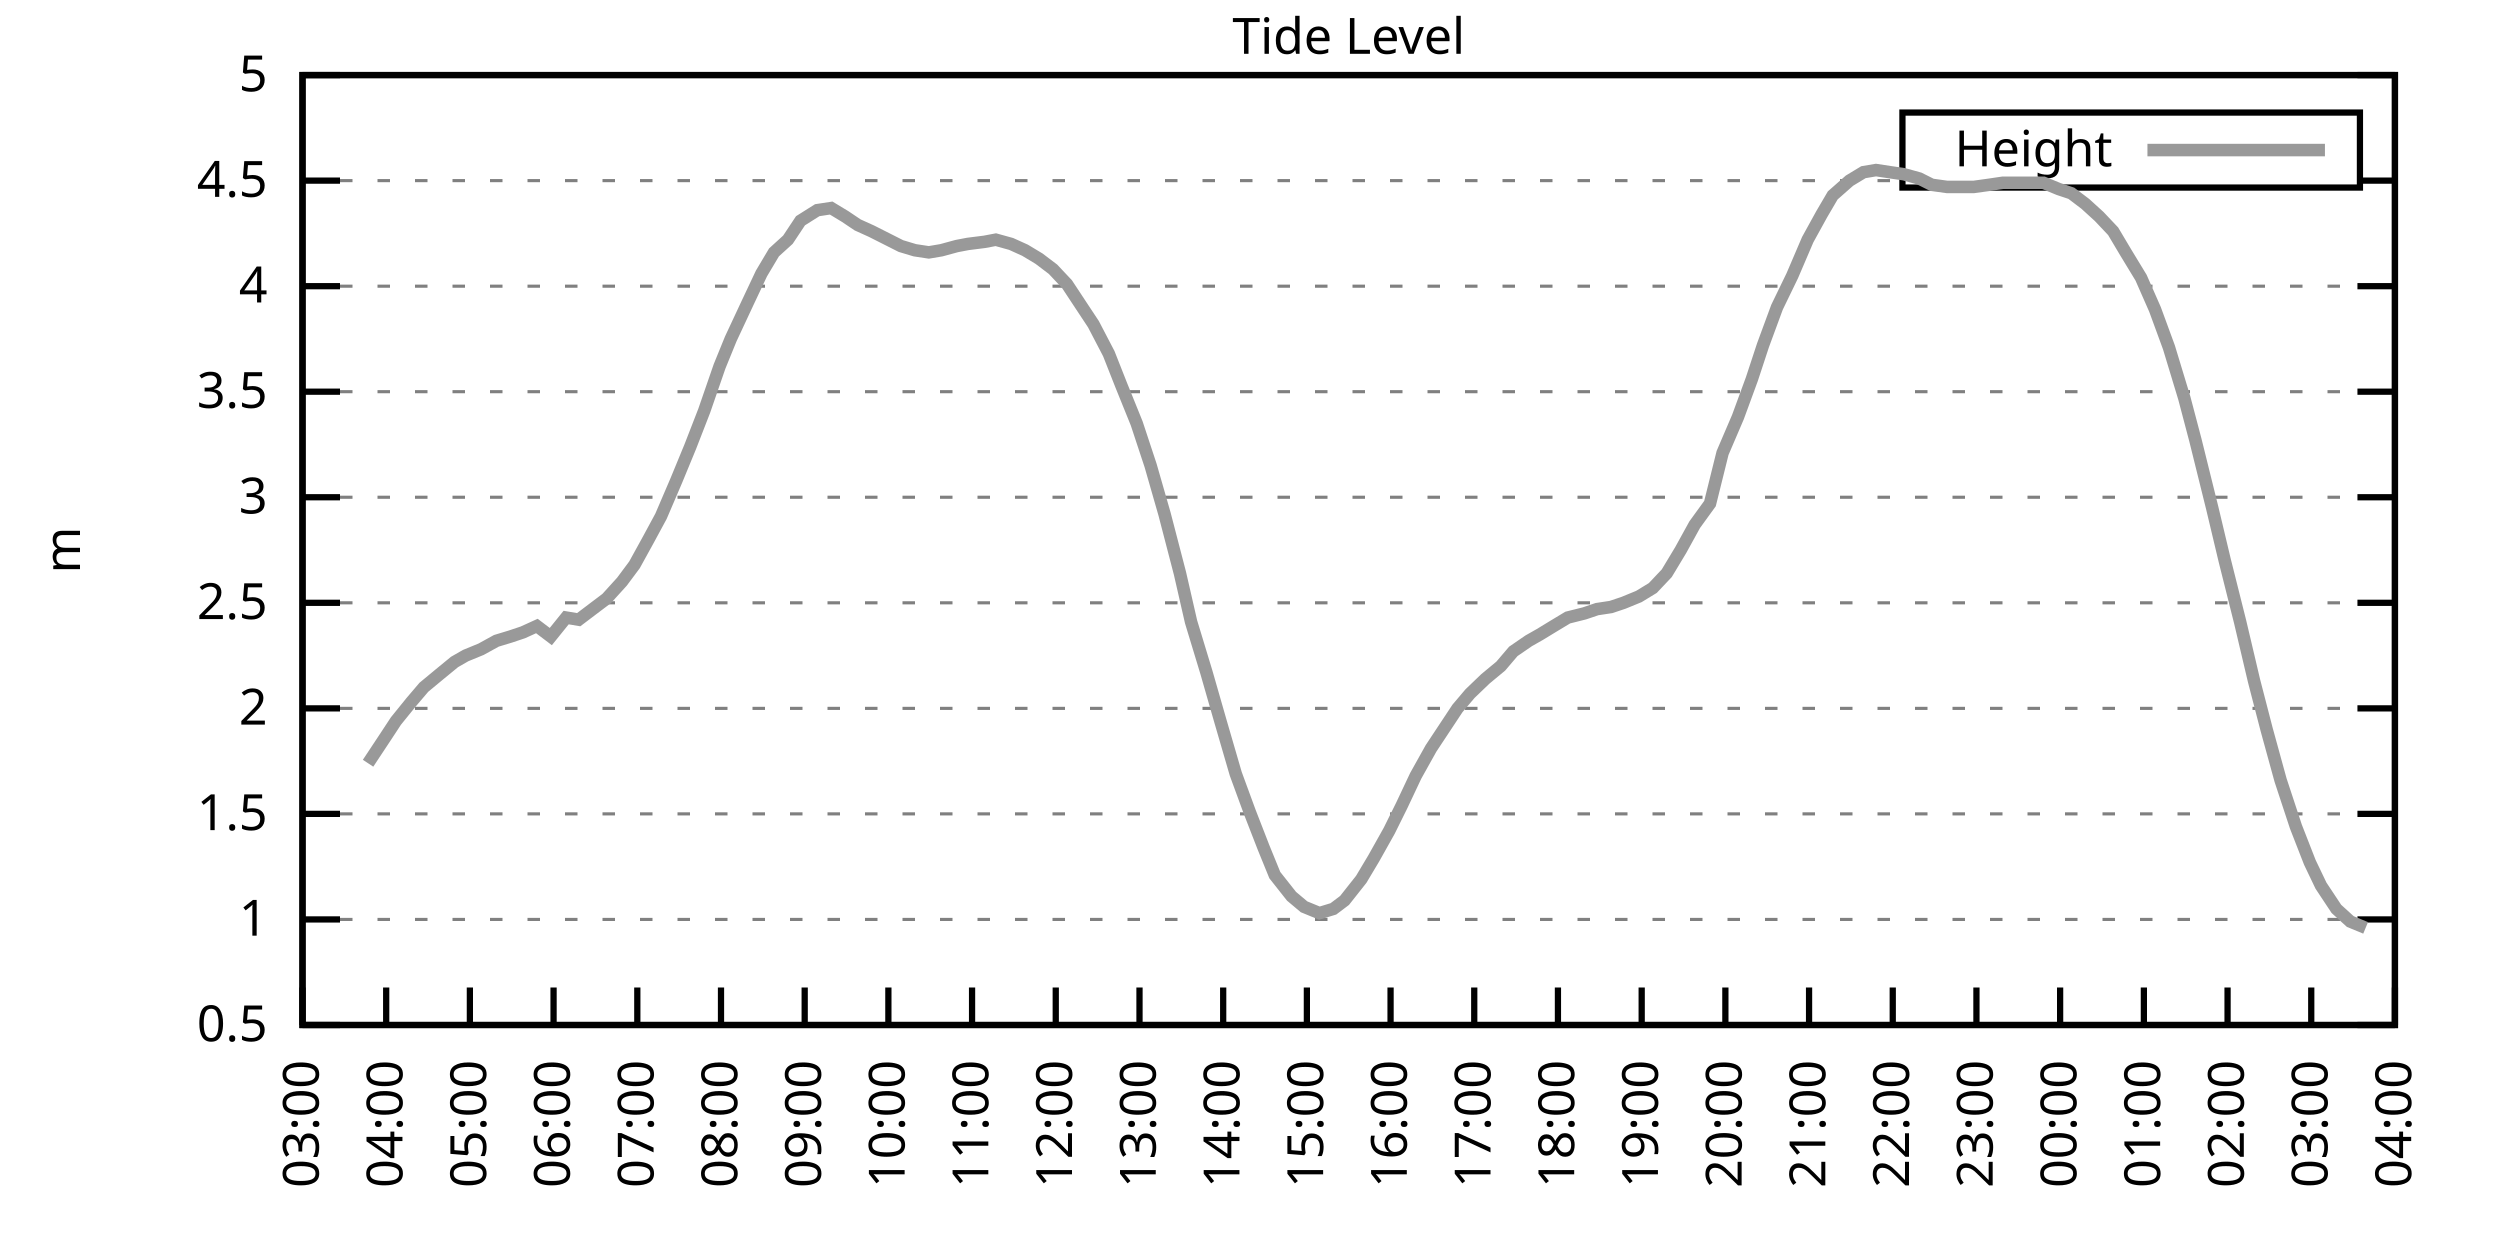
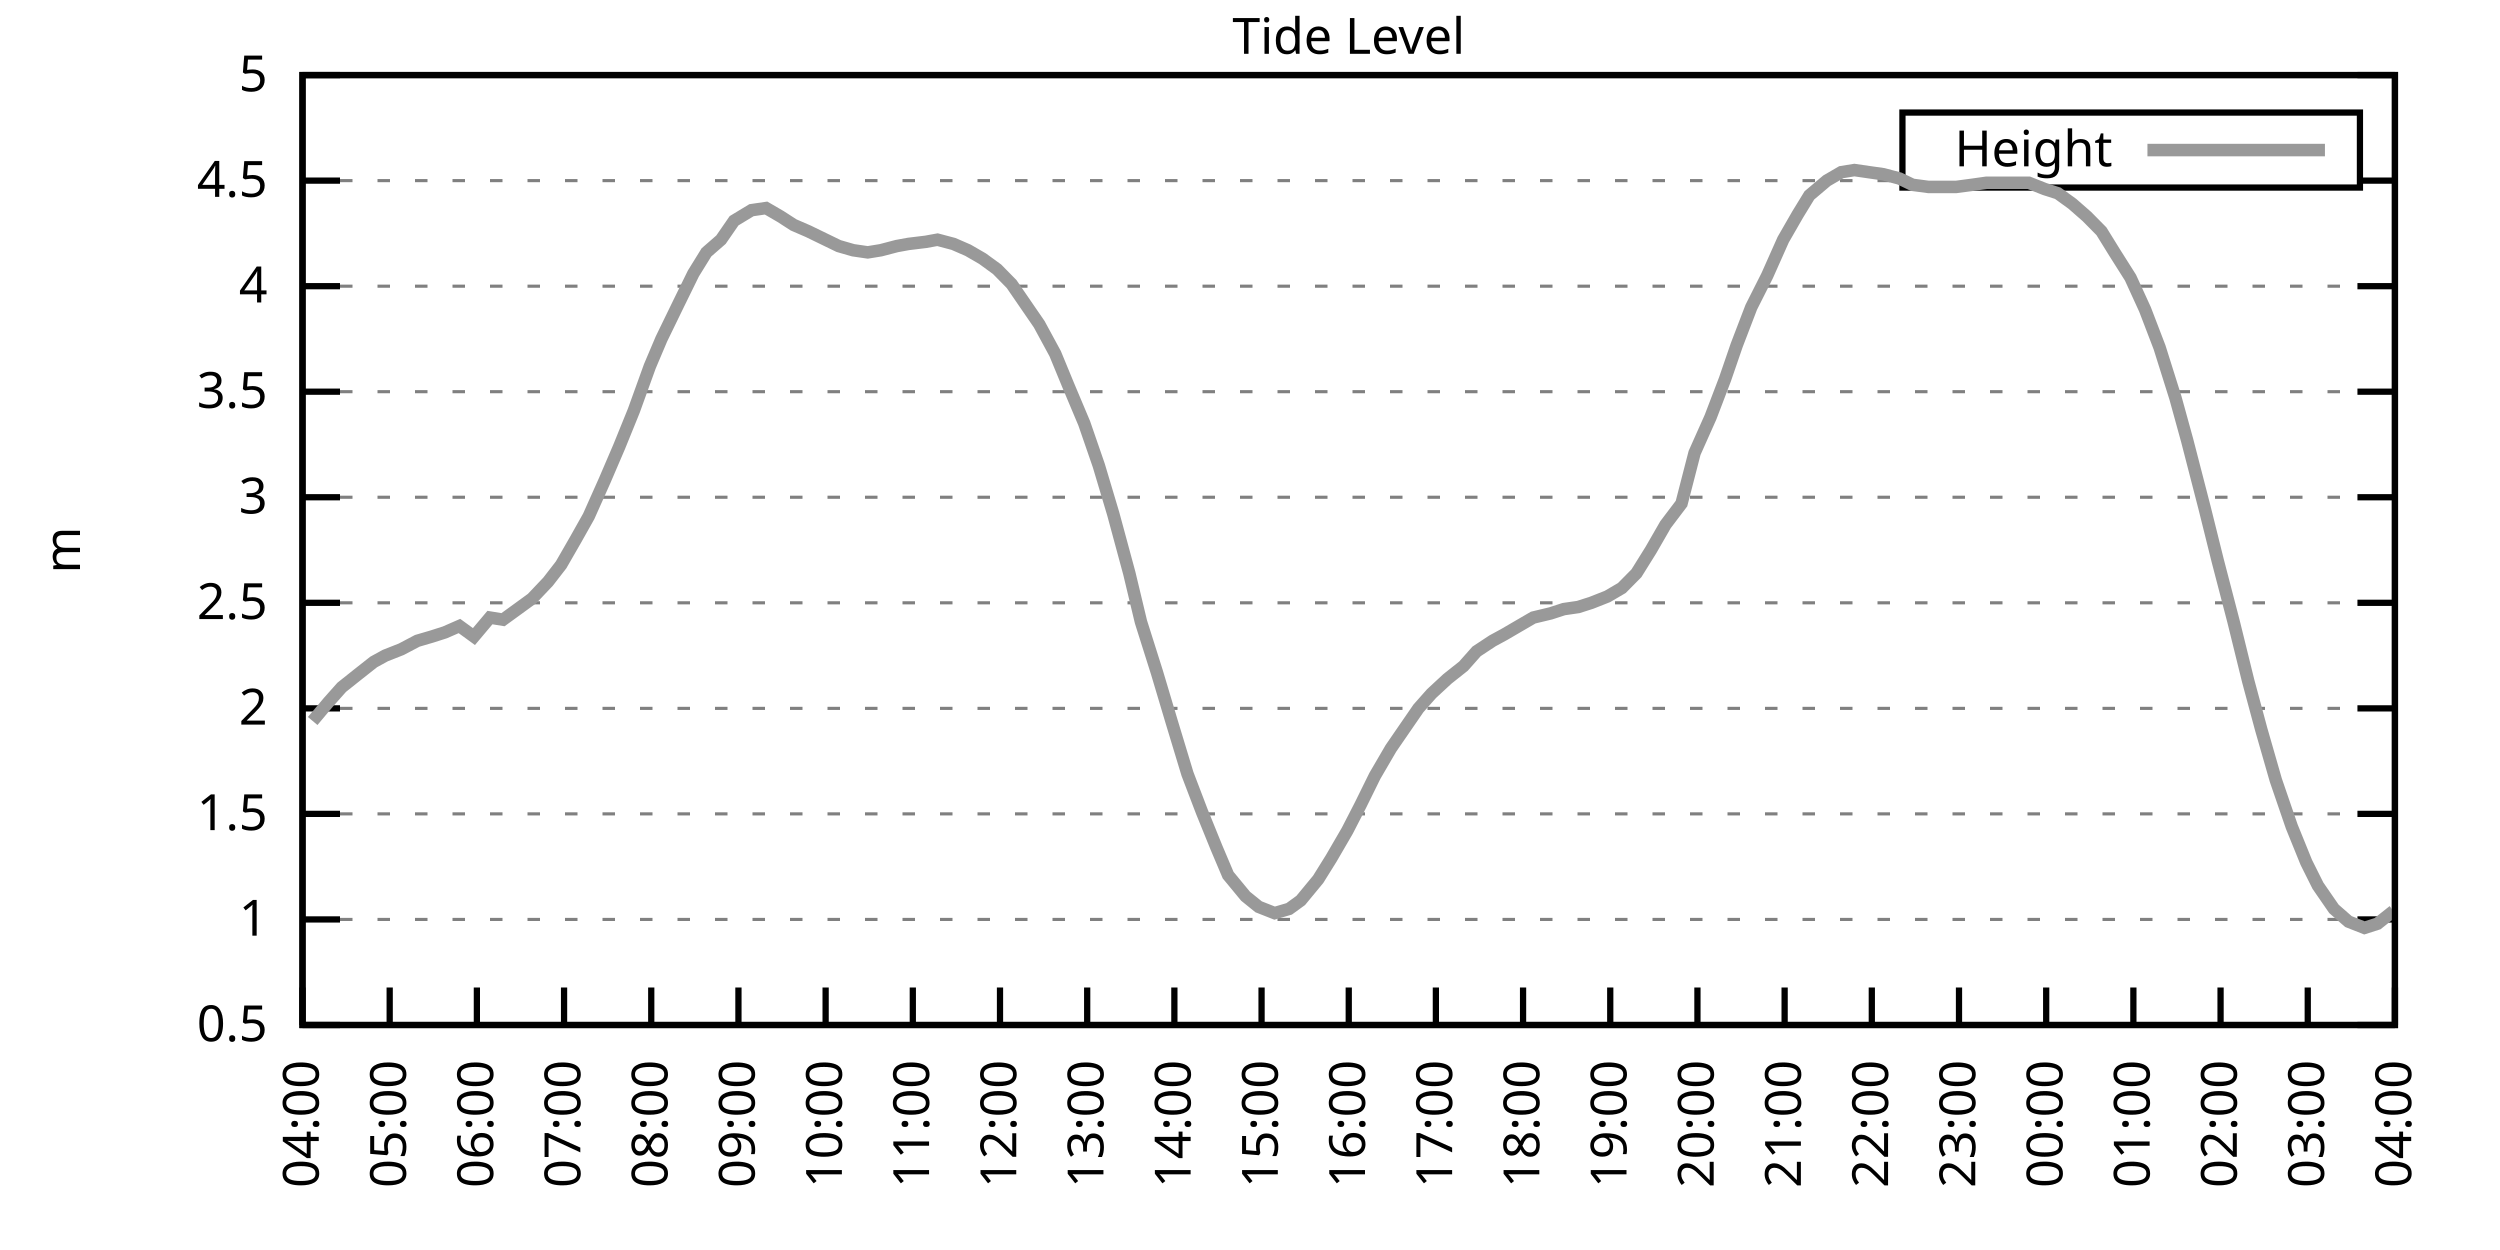
<svg xmlns="http://www.w3.org/2000/svg" xmlns:xlink="http://www.w3.org/1999/xlink" width="400" height="200" viewBox="0 0 400 200">
  <g id="gnuplot_canvas">
    <rect x="0" y="0" width="400" height="200" fill="none" />
    <defs>
      <circle id="gpDot" r="0.5" stroke-width="0.5" stroke="currentColor" />
      <path id="gpPt0" stroke-width="0.333" stroke="currentColor" d="M-1,0 h2 M0,-1 v2" />
      <path id="gpPt1" stroke-width="0.333" stroke="currentColor" d="M-1,-1 L1,1 M1,-1 L-1,1" />
      <path id="gpPt2" stroke-width="0.333" stroke="currentColor" d="M-1,0 L1,0 M0,-1 L0,1 M-1,-1 L1,1 M-1,1 L1,-1" />
      <rect id="gpPt3" stroke-width="0.333" stroke="currentColor" x="-1" y="-1" width="2" height="2" />
      <rect id="gpPt4" stroke-width="0.333" stroke="currentColor" fill="currentColor" x="-1" y="-1" width="2" height="2" />
      <circle id="gpPt5" stroke-width="0.333" stroke="currentColor" cx="0" cy="0" r="1" />
      <use xlink:href="#gpPt5" id="gpPt6" fill="currentColor" stroke="none" />
      <path id="gpPt7" stroke-width="0.333" stroke="currentColor" d="M0,-1.33 L-1.33,0.67 L1.33,0.67 z" />
      <use xlink:href="#gpPt7" id="gpPt8" fill="currentColor" stroke="none" />
      <use xlink:href="#gpPt7" id="gpPt9" stroke="currentColor" transform="rotate(180)" />
      <use xlink:href="#gpPt9" id="gpPt10" fill="currentColor" stroke="none" />
      <use xlink:href="#gpPt3" id="gpPt11" stroke="currentColor" transform="rotate(45)" />
      <use xlink:href="#gpPt11" id="gpPt12" fill="currentColor" stroke="none" />
      <path id="gpPt13" stroke-width="0.333" stroke="currentColor" d="M0,1.330 L1.265,0.411 L0.782,-1.067 L-0.782,-1.076 L-1.265,0.411 z" />
      <use xlink:href="#gpPt13" id="gpPt14" fill="currentColor" stroke="none" />
      <filter id="textbox" filterUnits="objectBoundingBox" x="0" y="0" height="1" width="1">
        <feFlood flood-color="white" flood-opacity="1" result="bgnd" />
        <feComposite in="SourceGraphic" in2="bgnd" operator="atop" />
      </filter>
      <filter id="greybox" filterUnits="objectBoundingBox" x="0" y="0" height="1" width="1">
        <feFlood flood-color="lightgrey" flood-opacity="1" result="grey" />
        <feComposite in="SourceGraphic" in2="grey" operator="atop" />
      </filter>
    </defs>
    <g fill="none" color="white" stroke="currentColor" stroke-width="1.00" stroke-linecap="butt" stroke-linejoin="miter">
</g>
    <g fill="none" color="black" stroke="currentColor" stroke-width="1.00" stroke-linecap="butt" stroke-linejoin="miter">
      <g stroke="none" shape-rendering="crispEdges">
        <polygon fill="rgb(255, 255, 255)" points="48.40,164.00 383.18,164.00 383.18,12.02 48.40,12.02 " />
      </g>
    </g>
    <g fill="none" color="black" stroke="currentColor" stroke-width="1.00" stroke-linecap="butt" stroke-linejoin="miter">
</g>
    <g fill="none" color="black" stroke="black" stroke-width="0.50" stroke-linecap="butt" stroke-linejoin="miter">
</g>
    <g fill="none" color="gray" stroke="currentColor" stroke-width="0.50" stroke-linecap="butt" stroke-linejoin="miter">
      <path stroke="gray" stroke-dasharray="2,4" class="gridline" d="M48.40,164.00 L383.19,164.00  " />
    </g>
    <g fill="none" color="gray" stroke="gray" stroke-width="1.00" stroke-linecap="butt" stroke-linejoin="miter">
</g>
    <g fill="none" color="black" stroke="currentColor" stroke-width="1.00" stroke-linecap="butt" stroke-linejoin="miter">
      <path stroke="black" d="M48.40,164.00 L54.40,164.00 M383.19,164.00 L377.19,164.00  " />
      <g transform="translate(42.80,166.60)" stroke="none" fill="black" font-family="Sans" font-size="8.00" text-anchor="end">
        <text>
          <tspan font-family="Sans"> 0.5</tspan>
        </text>
      </g>
    </g>
    <g fill="none" color="black" stroke="currentColor" stroke-width="1.00" stroke-linecap="butt" stroke-linejoin="miter">
</g>
    <g fill="none" color="black" stroke="black" stroke-width="0.50" stroke-linecap="butt" stroke-linejoin="miter">
</g>
    <g fill="none" color="gray" stroke="currentColor" stroke-width="0.50" stroke-linecap="butt" stroke-linejoin="miter">
      <path stroke="gray" stroke-dasharray="2,4" class="gridline" d="M48.40,147.11 L383.19,147.11  " />
    </g>
    <g fill="none" color="gray" stroke="gray" stroke-width="1.00" stroke-linecap="butt" stroke-linejoin="miter">
</g>
    <g fill="none" color="black" stroke="currentColor" stroke-width="1.00" stroke-linecap="butt" stroke-linejoin="miter">
      <path stroke="black" d="M48.40,147.11 L54.40,147.11 M383.19,147.11 L377.19,147.11  " />
      <g transform="translate(42.80,149.71)" stroke="none" fill="black" font-family="Sans" font-size="8.00" text-anchor="end">
        <text>
          <tspan font-family="Sans"> 1</tspan>
        </text>
      </g>
    </g>
    <g fill="none" color="black" stroke="currentColor" stroke-width="1.00" stroke-linecap="butt" stroke-linejoin="miter">
</g>
    <g fill="none" color="black" stroke="black" stroke-width="0.50" stroke-linecap="butt" stroke-linejoin="miter">
</g>
    <g fill="none" color="gray" stroke="currentColor" stroke-width="0.50" stroke-linecap="butt" stroke-linejoin="miter">
      <path stroke="gray" stroke-dasharray="2,4" class="gridline" d="M48.40,130.22 L383.19,130.22  " />
    </g>
    <g fill="none" color="gray" stroke="gray" stroke-width="1.00" stroke-linecap="butt" stroke-linejoin="miter">
</g>
    <g fill="none" color="black" stroke="currentColor" stroke-width="1.00" stroke-linecap="butt" stroke-linejoin="miter">
      <path stroke="black" d="M48.40,130.22 L54.40,130.22 M383.19,130.22 L377.19,130.22  " />
      <g transform="translate(42.80,132.82)" stroke="none" fill="black" font-family="Sans" font-size="8.00" text-anchor="end">
        <text>
          <tspan font-family="Sans"> 1.5</tspan>
        </text>
      </g>
    </g>
    <g fill="none" color="black" stroke="currentColor" stroke-width="1.00" stroke-linecap="butt" stroke-linejoin="miter">
</g>
    <g fill="none" color="black" stroke="black" stroke-width="0.50" stroke-linecap="butt" stroke-linejoin="miter">
</g>
    <g fill="none" color="gray" stroke="currentColor" stroke-width="0.50" stroke-linecap="butt" stroke-linejoin="miter">
      <path stroke="gray" stroke-dasharray="2,4" class="gridline" d="M48.40,113.34 L383.19,113.34  " />
    </g>
    <g fill="none" color="gray" stroke="gray" stroke-width="1.00" stroke-linecap="butt" stroke-linejoin="miter">
</g>
    <g fill="none" color="black" stroke="currentColor" stroke-width="1.00" stroke-linecap="butt" stroke-linejoin="miter">
      <path stroke="black" d="M48.40,113.34 L54.40,113.34 M383.19,113.34 L377.19,113.34  " />
      <g transform="translate(42.80,115.94)" stroke="none" fill="black" font-family="Sans" font-size="8.00" text-anchor="end">
        <text>
          <tspan font-family="Sans"> 2</tspan>
        </text>
      </g>
    </g>
    <g fill="none" color="black" stroke="currentColor" stroke-width="1.00" stroke-linecap="butt" stroke-linejoin="miter">
</g>
    <g fill="none" color="black" stroke="black" stroke-width="0.50" stroke-linecap="butt" stroke-linejoin="miter">
</g>
    <g fill="none" color="gray" stroke="currentColor" stroke-width="0.50" stroke-linecap="butt" stroke-linejoin="miter">
      <path stroke="gray" stroke-dasharray="2,4" class="gridline" d="M48.40,96.45 L383.19,96.45  " />
    </g>
    <g fill="none" color="gray" stroke="gray" stroke-width="1.00" stroke-linecap="butt" stroke-linejoin="miter">
</g>
    <g fill="none" color="black" stroke="currentColor" stroke-width="1.00" stroke-linecap="butt" stroke-linejoin="miter">
      <path stroke="black" d="M48.40,96.45 L54.40,96.45 M383.19,96.45 L377.19,96.45  " />
      <g transform="translate(42.80,99.05)" stroke="none" fill="black" font-family="Sans" font-size="8.00" text-anchor="end">
        <text>
          <tspan font-family="Sans"> 2.5</tspan>
        </text>
      </g>
    </g>
    <g fill="none" color="black" stroke="currentColor" stroke-width="1.00" stroke-linecap="butt" stroke-linejoin="miter">
</g>
    <g fill="none" color="black" stroke="black" stroke-width="0.50" stroke-linecap="butt" stroke-linejoin="miter">
</g>
    <g fill="none" color="gray" stroke="currentColor" stroke-width="0.50" stroke-linecap="butt" stroke-linejoin="miter">
      <path stroke="gray" stroke-dasharray="2,4" class="gridline" d="M48.40,79.56 L383.19,79.56  " />
    </g>
    <g fill="none" color="gray" stroke="gray" stroke-width="1.00" stroke-linecap="butt" stroke-linejoin="miter">
</g>
    <g fill="none" color="black" stroke="currentColor" stroke-width="1.00" stroke-linecap="butt" stroke-linejoin="miter">
      <path stroke="black" d="M48.40,79.56 L54.40,79.56 M383.19,79.56 L377.19,79.56  " />
      <g transform="translate(42.80,82.16)" stroke="none" fill="black" font-family="Sans" font-size="8.00" text-anchor="end">
        <text>
          <tspan font-family="Sans"> 3</tspan>
        </text>
      </g>
    </g>
    <g fill="none" color="black" stroke="currentColor" stroke-width="1.00" stroke-linecap="butt" stroke-linejoin="miter">
</g>
    <g fill="none" color="black" stroke="black" stroke-width="0.50" stroke-linecap="butt" stroke-linejoin="miter">
</g>
    <g fill="none" color="gray" stroke="currentColor" stroke-width="0.50" stroke-linecap="butt" stroke-linejoin="miter">
      <path stroke="gray" stroke-dasharray="2,4" class="gridline" d="M48.40,62.67 L383.19,62.67  " />
    </g>
    <g fill="none" color="gray" stroke="gray" stroke-width="1.00" stroke-linecap="butt" stroke-linejoin="miter">
</g>
    <g fill="none" color="black" stroke="currentColor" stroke-width="1.00" stroke-linecap="butt" stroke-linejoin="miter">
      <path stroke="black" d="M48.40,62.67 L54.40,62.67 M383.19,62.67 L377.19,62.67  " />
      <g transform="translate(42.80,65.27)" stroke="none" fill="black" font-family="Sans" font-size="8.00" text-anchor="end">
        <text>
          <tspan font-family="Sans"> 3.5</tspan>
        </text>
      </g>
    </g>
    <g fill="none" color="black" stroke="currentColor" stroke-width="1.00" stroke-linecap="butt" stroke-linejoin="miter">
</g>
    <g fill="none" color="black" stroke="black" stroke-width="0.50" stroke-linecap="butt" stroke-linejoin="miter">
</g>
    <g fill="none" color="gray" stroke="currentColor" stroke-width="0.50" stroke-linecap="butt" stroke-linejoin="miter">
      <path stroke="gray" stroke-dasharray="2,4" class="gridline" d="M48.40,45.79 L383.19,45.79  " />
    </g>
    <g fill="none" color="gray" stroke="gray" stroke-width="1.00" stroke-linecap="butt" stroke-linejoin="miter">
</g>
    <g fill="none" color="black" stroke="currentColor" stroke-width="1.00" stroke-linecap="butt" stroke-linejoin="miter">
      <path stroke="black" d="M48.40,45.79 L54.40,45.79 M383.19,45.79 L377.19,45.79  " />
      <g transform="translate(42.80,48.39)" stroke="none" fill="black" font-family="Sans" font-size="8.00" text-anchor="end">
        <text>
          <tspan font-family="Sans"> 4</tspan>
        </text>
      </g>
    </g>
    <g fill="none" color="black" stroke="currentColor" stroke-width="1.00" stroke-linecap="butt" stroke-linejoin="miter">
</g>
    <g fill="none" color="black" stroke="black" stroke-width="0.50" stroke-linecap="butt" stroke-linejoin="miter">
</g>
    <g fill="none" color="gray" stroke="currentColor" stroke-width="0.50" stroke-linecap="butt" stroke-linejoin="miter">
      <path stroke="gray" stroke-dasharray="2,4" class="gridline" d="M48.40,28.90 L304.39,28.90 M377.59,28.90 L383.19,28.90  " />
    </g>
    <g fill="none" color="gray" stroke="gray" stroke-width="1.00" stroke-linecap="butt" stroke-linejoin="miter">
</g>
    <g fill="none" color="black" stroke="currentColor" stroke-width="1.00" stroke-linecap="butt" stroke-linejoin="miter">
      <path stroke="black" d="M48.40,28.90 L54.40,28.90 M383.19,28.90 L377.19,28.90  " />
      <g transform="translate(42.80,31.50)" stroke="none" fill="black" font-family="Sans" font-size="8.00" text-anchor="end">
        <text>
          <tspan font-family="Sans"> 4.5</tspan>
        </text>
      </g>
    </g>
    <g fill="none" color="black" stroke="currentColor" stroke-width="1.00" stroke-linecap="butt" stroke-linejoin="miter">
</g>
    <g fill="none" color="black" stroke="black" stroke-width="0.50" stroke-linecap="butt" stroke-linejoin="miter">
</g>
    <g fill="none" color="gray" stroke="currentColor" stroke-width="0.50" stroke-linecap="butt" stroke-linejoin="miter">
      <path stroke="gray" stroke-dasharray="2,4" class="gridline" d="M48.40,12.01 L383.19,12.01  " />
    </g>
    <g fill="none" color="gray" stroke="gray" stroke-width="1.00" stroke-linecap="butt" stroke-linejoin="miter">
</g>
    <g fill="none" color="black" stroke="currentColor" stroke-width="1.00" stroke-linecap="butt" stroke-linejoin="miter">
      <path stroke="black" d="M48.40,12.01 L54.40,12.01 M383.19,12.01 L377.19,12.01  " />
      <g transform="translate(42.80,14.61)" stroke="none" fill="black" font-family="Sans" font-size="8.00" text-anchor="end">
        <text>
          <tspan font-family="Sans"> 5</tspan>
        </text>
      </g>
    </g>
    <g fill="none" color="black" stroke="currentColor" stroke-width="1.00" stroke-linecap="butt" stroke-linejoin="miter">
      <path stroke="black" d="M48.40,164.00 L48.40,158.00  " />
      <g transform="translate(51.00,169.60) rotate(270.00)" stroke="none" fill="black" font-family="Sans" font-size="8.00" text-anchor="end">
        <text>
-           <tspan font-family="Sans">03:00</tspan>
-         </text>
-       </g>
-     </g>
-     <g fill="none" color="black" stroke="currentColor" stroke-width="1.00" stroke-linecap="butt" stroke-linejoin="miter">
-       <path stroke="black" d="M61.79,164.00 L61.79,158.00  " />
-       <g transform="translate(64.39,169.60) rotate(270.00)" stroke="none" fill="black" font-family="Sans" font-size="8.00" text-anchor="end">
-         <text>
          <tspan font-family="Sans">04:00</tspan>
        </text>
      </g>
    </g>
    <g fill="none" color="black" stroke="currentColor" stroke-width="1.00" stroke-linecap="butt" stroke-linejoin="miter">
-       <path stroke="black" d="M75.18,164.00 L75.18,158.00  " />
-       <g transform="translate(77.78,169.60) rotate(270.00)" stroke="none" fill="black" font-family="Sans" font-size="8.00" text-anchor="end">
+       <path stroke="black" d="M62.35,164.00 L62.35,158.00  " />
+       <g transform="translate(64.95,169.60) rotate(270.00)" stroke="none" fill="black" font-family="Sans" font-size="8.00" text-anchor="end">
        <text>
          <tspan font-family="Sans">05:00</tspan>
        </text>
      </g>
    </g>
    <g fill="none" color="black" stroke="currentColor" stroke-width="1.00" stroke-linecap="butt" stroke-linejoin="miter">
-       <path stroke="black" d="M88.57,164.00 L88.57,158.00  " />
-       <g transform="translate(91.17,169.60) rotate(270.00)" stroke="none" fill="black" font-family="Sans" font-size="8.00" text-anchor="end">
+       <path stroke="black" d="M76.30,164.00 L76.30,158.00  " />
+       <g transform="translate(78.90,169.60) rotate(270.00)" stroke="none" fill="black" font-family="Sans" font-size="8.00" text-anchor="end">
        <text>
          <tspan font-family="Sans">06:00</tspan>
        </text>
      </g>
    </g>
    <g fill="none" color="black" stroke="currentColor" stroke-width="1.00" stroke-linecap="butt" stroke-linejoin="miter">
-       <path stroke="black" d="M101.97,164.00 L101.97,158.00  " />
-       <g transform="translate(104.57,169.60) rotate(270.00)" stroke="none" fill="black" font-family="Sans" font-size="8.00" text-anchor="end">
+       <path stroke="black" d="M90.25,164.00 L90.25,158.00  " />
+       <g transform="translate(92.85,169.60) rotate(270.00)" stroke="none" fill="black" font-family="Sans" font-size="8.00" text-anchor="end">
        <text>
          <tspan font-family="Sans">07:00</tspan>
        </text>
      </g>
    </g>
    <g fill="none" color="black" stroke="currentColor" stroke-width="1.00" stroke-linecap="butt" stroke-linejoin="miter">
-       <path stroke="black" d="M115.36,164.00 L115.36,158.00  " />
-       <g transform="translate(117.96,169.60) rotate(270.00)" stroke="none" fill="black" font-family="Sans" font-size="8.00" text-anchor="end">
+       <path stroke="black" d="M104.20,164.00 L104.20,158.00  " />
+       <g transform="translate(106.80,169.60) rotate(270.00)" stroke="none" fill="black" font-family="Sans" font-size="8.00" text-anchor="end">
        <text>
          <tspan font-family="Sans">08:00</tspan>
        </text>
      </g>
    </g>
    <g fill="none" color="black" stroke="currentColor" stroke-width="1.00" stroke-linecap="butt" stroke-linejoin="miter">
-       <path stroke="black" d="M128.75,164.00 L128.75,158.00  " />
-       <g transform="translate(131.35,169.60) rotate(270.00)" stroke="none" fill="black" font-family="Sans" font-size="8.00" text-anchor="end">
+       <path stroke="black" d="M118.15,164.00 L118.15,158.00  " />
+       <g transform="translate(120.75,169.60) rotate(270.00)" stroke="none" fill="black" font-family="Sans" font-size="8.00" text-anchor="end">
        <text>
          <tspan font-family="Sans">09:00</tspan>
        </text>
      </g>
    </g>
    <g fill="none" color="black" stroke="currentColor" stroke-width="1.00" stroke-linecap="butt" stroke-linejoin="miter">
-       <path stroke="black" d="M142.14,164.00 L142.14,158.00  " />
-       <g transform="translate(144.74,169.60) rotate(270.00)" stroke="none" fill="black" font-family="Sans" font-size="8.00" text-anchor="end">
+       <path stroke="black" d="M132.10,164.00 L132.10,158.00  " />
+       <g transform="translate(134.70,169.60) rotate(270.00)" stroke="none" fill="black" font-family="Sans" font-size="8.00" text-anchor="end">
        <text>
          <tspan font-family="Sans">10:00</tspan>
        </text>
      </g>
    </g>
    <g fill="none" color="black" stroke="currentColor" stroke-width="1.00" stroke-linecap="butt" stroke-linejoin="miter">
-       <path stroke="black" d="M155.53,164.00 L155.53,158.00  " />
-       <g transform="translate(158.13,169.60) rotate(270.00)" stroke="none" fill="black" font-family="Sans" font-size="8.00" text-anchor="end">
+       <path stroke="black" d="M146.05,164.00 L146.05,158.00  " />
+       <g transform="translate(148.65,169.60) rotate(270.00)" stroke="none" fill="black" font-family="Sans" font-size="8.00" text-anchor="end">
        <text>
          <tspan font-family="Sans">11:00</tspan>
        </text>
      </g>
    </g>
    <g fill="none" color="black" stroke="currentColor" stroke-width="1.00" stroke-linecap="butt" stroke-linejoin="miter">
-       <path stroke="black" d="M168.92,164.00 L168.92,158.00  " />
-       <g transform="translate(171.52,169.60) rotate(270.00)" stroke="none" fill="black" font-family="Sans" font-size="8.00" text-anchor="end">
+       <path stroke="black" d="M160.00,164.00 L160.00,158.00  " />
+       <g transform="translate(162.60,169.60) rotate(270.00)" stroke="none" fill="black" font-family="Sans" font-size="8.00" text-anchor="end">
        <text>
          <tspan font-family="Sans">12:00</tspan>
        </text>
      </g>
    </g>
    <g fill="none" color="black" stroke="currentColor" stroke-width="1.00" stroke-linecap="butt" stroke-linejoin="miter">
-       <path stroke="black" d="M182.32,164.00 L182.32,158.00  " />
-       <g transform="translate(184.92,169.60) rotate(270.00)" stroke="none" fill="black" font-family="Sans" font-size="8.00" text-anchor="end">
+       <path stroke="black" d="M173.95,164.00 L173.95,158.00  " />
+       <g transform="translate(176.55,169.60) rotate(270.00)" stroke="none" fill="black" font-family="Sans" font-size="8.00" text-anchor="end">
        <text>
          <tspan font-family="Sans">13:00</tspan>
        </text>
      </g>
    </g>
    <g fill="none" color="black" stroke="currentColor" stroke-width="1.00" stroke-linecap="butt" stroke-linejoin="miter">
-       <path stroke="black" d="M195.71,164.00 L195.71,158.00  " />
-       <g transform="translate(198.31,169.60) rotate(270.00)" stroke="none" fill="black" font-family="Sans" font-size="8.00" text-anchor="end">
+       <path stroke="black" d="M187.90,164.00 L187.90,158.00  " />
+       <g transform="translate(190.50,169.60) rotate(270.00)" stroke="none" fill="black" font-family="Sans" font-size="8.00" text-anchor="end">
        <text>
          <tspan font-family="Sans">14:00</tspan>
        </text>
      </g>
    </g>
    <g fill="none" color="black" stroke="currentColor" stroke-width="1.00" stroke-linecap="butt" stroke-linejoin="miter">
-       <path stroke="black" d="M209.10,164.00 L209.10,158.00  " />
-       <g transform="translate(211.70,169.60) rotate(270.00)" stroke="none" fill="black" font-family="Sans" font-size="8.00" text-anchor="end">
+       <path stroke="black" d="M201.85,164.00 L201.85,158.00  " />
+       <g transform="translate(204.45,169.60) rotate(270.00)" stroke="none" fill="black" font-family="Sans" font-size="8.00" text-anchor="end">
        <text>
          <tspan font-family="Sans">15:00</tspan>
        </text>
      </g>
    </g>
    <g fill="none" color="black" stroke="currentColor" stroke-width="1.00" stroke-linecap="butt" stroke-linejoin="miter">
-       <path stroke="black" d="M222.49,164.00 L222.49,158.00  " />
-       <g transform="translate(225.09,169.60) rotate(270.00)" stroke="none" fill="black" font-family="Sans" font-size="8.00" text-anchor="end">
+       <path stroke="black" d="M215.80,164.00 L215.80,158.00  " />
+       <g transform="translate(218.40,169.60) rotate(270.00)" stroke="none" fill="black" font-family="Sans" font-size="8.00" text-anchor="end">
        <text>
          <tspan font-family="Sans">16:00</tspan>
        </text>
      </g>
    </g>
    <g fill="none" color="black" stroke="currentColor" stroke-width="1.00" stroke-linecap="butt" stroke-linejoin="miter">
-       <path stroke="black" d="M235.88,164.00 L235.88,158.00  " />
-       <g transform="translate(238.48,169.60) rotate(270.00)" stroke="none" fill="black" font-family="Sans" font-size="8.00" text-anchor="end">
+       <path stroke="black" d="M229.74,164.00 L229.74,158.00  " />
+       <g transform="translate(232.34,169.60) rotate(270.00)" stroke="none" fill="black" font-family="Sans" font-size="8.00" text-anchor="end">
        <text>
          <tspan font-family="Sans">17:00</tspan>
        </text>
      </g>
    </g>
    <g fill="none" color="black" stroke="currentColor" stroke-width="1.00" stroke-linecap="butt" stroke-linejoin="miter">
-       <path stroke="black" d="M249.27,164.00 L249.27,158.00  " />
-       <g transform="translate(251.87,169.60) rotate(270.00)" stroke="none" fill="black" font-family="Sans" font-size="8.00" text-anchor="end">
+       <path stroke="black" d="M243.69,164.00 L243.69,158.00  " />
+       <g transform="translate(246.29,169.60) rotate(270.00)" stroke="none" fill="black" font-family="Sans" font-size="8.00" text-anchor="end">
        <text>
          <tspan font-family="Sans">18:00</tspan>
        </text>
      </g>
    </g>
    <g fill="none" color="black" stroke="currentColor" stroke-width="1.00" stroke-linecap="butt" stroke-linejoin="miter">
-       <path stroke="black" d="M262.67,164.00 L262.67,158.00  " />
-       <g transform="translate(265.27,169.60) rotate(270.00)" stroke="none" fill="black" font-family="Sans" font-size="8.00" text-anchor="end">
+       <path stroke="black" d="M257.64,164.00 L257.64,158.00  " />
+       <g transform="translate(260.24,169.60) rotate(270.00)" stroke="none" fill="black" font-family="Sans" font-size="8.00" text-anchor="end">
        <text>
          <tspan font-family="Sans">19:00</tspan>
        </text>
      </g>
    </g>
    <g fill="none" color="black" stroke="currentColor" stroke-width="1.00" stroke-linecap="butt" stroke-linejoin="miter">
-       <path stroke="black" d="M276.06,164.00 L276.06,158.00  " />
-       <g transform="translate(278.66,169.60) rotate(270.00)" stroke="none" fill="black" font-family="Sans" font-size="8.00" text-anchor="end">
+       <path stroke="black" d="M271.59,164.00 L271.59,158.00  " />
+       <g transform="translate(274.19,169.60) rotate(270.00)" stroke="none" fill="black" font-family="Sans" font-size="8.00" text-anchor="end">
        <text>
          <tspan font-family="Sans">20:00</tspan>
        </text>
      </g>
    </g>
    <g fill="none" color="black" stroke="currentColor" stroke-width="1.00" stroke-linecap="butt" stroke-linejoin="miter">
-       <path stroke="black" d="M289.45,164.00 L289.45,158.00  " />
-       <g transform="translate(292.05,169.60) rotate(270.00)" stroke="none" fill="black" font-family="Sans" font-size="8.00" text-anchor="end">
+       <path stroke="black" d="M285.54,164.00 L285.54,158.00  " />
+       <g transform="translate(288.14,169.60) rotate(270.00)" stroke="none" fill="black" font-family="Sans" font-size="8.00" text-anchor="end">
        <text>
          <tspan font-family="Sans">21:00</tspan>
        </text>
      </g>
    </g>
    <g fill="none" color="black" stroke="currentColor" stroke-width="1.00" stroke-linecap="butt" stroke-linejoin="miter">
-       <path stroke="black" d="M302.84,164.00 L302.84,158.00  " />
-       <g transform="translate(305.44,169.60) rotate(270.00)" stroke="none" fill="black" font-family="Sans" font-size="8.00" text-anchor="end">
+       <path stroke="black" d="M299.49,164.00 L299.49,158.00  " />
+       <g transform="translate(302.09,169.60) rotate(270.00)" stroke="none" fill="black" font-family="Sans" font-size="8.00" text-anchor="end">
        <text>
          <tspan font-family="Sans">22:00</tspan>
        </text>
      </g>
    </g>
    <g fill="none" color="black" stroke="currentColor" stroke-width="1.00" stroke-linecap="butt" stroke-linejoin="miter">
-       <path stroke="black" d="M316.23,164.00 L316.23,158.00  " />
-       <g transform="translate(318.83,169.60) rotate(270.00)" stroke="none" fill="black" font-family="Sans" font-size="8.00" text-anchor="end">
+       <path stroke="black" d="M313.44,164.00 L313.44,158.00  " />
+       <g transform="translate(316.04,169.60) rotate(270.00)" stroke="none" fill="black" font-family="Sans" font-size="8.00" text-anchor="end">
        <text>
          <tspan font-family="Sans">23:00</tspan>
        </text>
      </g>
    </g>
    <g fill="none" color="black" stroke="currentColor" stroke-width="1.00" stroke-linecap="butt" stroke-linejoin="miter">
-       <path stroke="black" d="M329.62,164.00 L329.62,158.00  " />
-       <g transform="translate(332.22,169.60) rotate(270.00)" stroke="none" fill="black" font-family="Sans" font-size="8.00" text-anchor="end">
+       <path stroke="black" d="M327.39,164.00 L327.39,158.00  " />
+       <g transform="translate(329.99,169.60) rotate(270.00)" stroke="none" fill="black" font-family="Sans" font-size="8.00" text-anchor="end">
        <text>
          <tspan font-family="Sans">00:00</tspan>
        </text>
      </g>
    </g>
    <g fill="none" color="black" stroke="currentColor" stroke-width="1.00" stroke-linecap="butt" stroke-linejoin="miter">
-       <path stroke="black" d="M343.02,164.00 L343.02,158.00  " />
-       <g transform="translate(345.62,169.60) rotate(270.00)" stroke="none" fill="black" font-family="Sans" font-size="8.00" text-anchor="end">
+       <path stroke="black" d="M341.34,164.00 L341.34,158.00  " />
+       <g transform="translate(343.94,169.60) rotate(270.00)" stroke="none" fill="black" font-family="Sans" font-size="8.00" text-anchor="end">
        <text>
          <tspan font-family="Sans">01:00</tspan>
        </text>
      </g>
    </g>
    <g fill="none" color="black" stroke="currentColor" stroke-width="1.00" stroke-linecap="butt" stroke-linejoin="miter">
-       <path stroke="black" d="M356.41,164.00 L356.41,158.00  " />
-       <g transform="translate(359.01,169.60) rotate(270.00)" stroke="none" fill="black" font-family="Sans" font-size="8.00" text-anchor="end">
+       <path stroke="black" d="M355.29,164.00 L355.29,158.00  " />
+       <g transform="translate(357.89,169.60) rotate(270.00)" stroke="none" fill="black" font-family="Sans" font-size="8.00" text-anchor="end">
        <text>
          <tspan font-family="Sans">02:00</tspan>
        </text>
      </g>
    </g>
    <g fill="none" color="black" stroke="currentColor" stroke-width="1.00" stroke-linecap="butt" stroke-linejoin="miter">
-       <path stroke="black" d="M369.80,164.00 L369.80,158.00  " />
-       <g transform="translate(372.40,169.60) rotate(270.00)" stroke="none" fill="black" font-family="Sans" font-size="8.00" text-anchor="end">
+       <path stroke="black" d="M369.24,164.00 L369.24,158.00  " />
+       <g transform="translate(371.84,169.60) rotate(270.00)" stroke="none" fill="black" font-family="Sans" font-size="8.00" text-anchor="end">
        <text>
          <tspan font-family="Sans">03:00</tspan>
        </text>
      </g>
    </g>
    <g fill="none" color="black" stroke="currentColor" stroke-width="1.00" stroke-linecap="butt" stroke-linejoin="miter">
      <path stroke="black" d="M383.19,164.00 L383.19,158.00  " />
      <g transform="translate(385.79,169.60) rotate(270.00)" stroke="none" fill="black" font-family="Sans" font-size="8.00" text-anchor="end">
        <text>
          <tspan font-family="Sans">04:00</tspan>
        </text>
      </g>
    </g>
    <g fill="none" color="black" stroke="currentColor" stroke-width="1.00" stroke-linecap="butt" stroke-linejoin="miter">
</g>
    <g fill="none" color="black" stroke="currentColor" stroke-width="1.00" stroke-linecap="butt" stroke-linejoin="miter">
      <path stroke="black" d="M48.40,12.01 L48.40,164.00 L383.19,164.00 L383.19,12.01 L48.40,12.01 Z  " />
    </g>
    <g fill="none" color="black" stroke="currentColor" stroke-width="1.00" stroke-linecap="butt" stroke-linejoin="miter">
</g>
    <g fill="none" color="black" stroke="currentColor" stroke-width="1.00" stroke-linecap="butt" stroke-linejoin="miter">
      <path stroke="black" d="M304.39,30.01 L304.39,18.01 L377.59,18.01 L377.59,30.01 L304.39,30.01 Z  " />
    </g>
    <g id="Tide_level_plot_1">
      <g fill="none" color="white" stroke="black" stroke-width="2.00" stroke-linecap="butt" stroke-linejoin="miter">
</g>
      <g fill="none" color="black" stroke="currentColor" stroke-width="2.00" stroke-linecap="butt" stroke-linejoin="miter">
        <g transform="translate(337.99,26.61)" stroke="none" fill="black" font-family="Sans" font-size="8.00" text-anchor="end">
          <text>
            <tspan font-family="Sans">Height</tspan>
          </text>
        </g>
      </g>
      <g fill="none" color="black" stroke="currentColor" stroke-width="2.00" stroke-linecap="butt" stroke-linejoin="miter">
-         <path stroke="rgb(153, 153, 153)" d="M343.59,24.01 L371.99,24.01 M58.89,122.12 L61.57,118.07 L63.35,115.36 L65.81,112.32 L67.82,109.96 L70.27,107.93   L72.73,105.91 L74.51,104.89 L76.97,103.88 L79.42,102.53 L81.66,101.85 L83.66,101.18 L85.90,100.16 L88.13,101.85   L90.58,98.81 L92.59,99.15 L94.82,97.46 L97.06,95.77 L99.51,93.07 L101.52,90.37 L103.75,86.32 L105.76,82.60   L108.22,76.86 L110.45,71.45 L112.68,65.71 L115.13,58.62 L116.92,54.23 L119.60,48.49 L121.83,43.76 L123.84,40.38   L126.07,38.35 L128.08,35.32 L130.76,33.63 L132.99,33.29 L135.22,34.64 L137.23,35.99 L139.46,37.00 L144.15,39.37   L146.38,40.04 L148.61,40.38 L150.62,40.04 L153.08,39.37 L154.86,39.03 L157.54,38.69 L159.33,38.35 L161.78,39.03   L164.01,40.04 L166.25,41.39 L168.48,43.08 L170.71,45.45 L172.94,48.83 L174.95,51.87 L177.41,56.59 L179.41,61.66   L181.87,67.74 L184.10,74.49 L186.33,82.26 L188.79,91.72 L190.57,99.49 L193.03,107.59 L195.26,115.36 L197.72,123.81   L199.95,129.89 L202.18,135.63 L203.97,140.02 L206.64,143.40 L208.65,145.09 L211.11,146.10 L213.34,145.42 L215.13,144.07   L217.80,140.69 L219.81,137.32 L222.27,132.93 L224.28,128.87 L226.51,124.14 L228.96,119.75 L230.97,116.71 L233.20,113.34   L235.21,110.97 L237.67,108.61 L240.12,106.58 L242.13,104.22 L244.59,102.53 L246.37,101.52 L248.60,100.16 L250.84,98.81   L253.51,98.14 L255.52,97.46 L257.76,97.12 L259.76,96.45 L262.22,95.44 L264.45,94.08 L266.68,91.72 L268.92,88.00   L271.15,83.95 L273.60,80.57 L275.61,72.47 L278.07,66.73 L280.30,60.65 L282.08,55.24 L284.32,49.16 L286.77,44.10   L289.23,38.35 L291.46,34.30 L293.24,31.26 L295.92,28.90 L298.15,27.55 L300.16,27.21 L302.39,27.55 L304.63,27.88   L307.08,28.56 L309.09,29.57 L311.54,29.91 L313.55,29.91 L315.79,29.91 L318.24,29.57 L320.47,29.24 L322.48,29.24   L324.71,29.24 L326.95,29.24 L329.40,30.25 L331.41,30.92 L333.64,32.61 L335.87,34.64 L338.10,37.00 L340.11,40.38   L342.57,44.43 L344.80,49.50 L347.03,55.58 L349.49,63.69 L351.27,70.44 L353.95,81.25 L355.96,89.69 L358.42,99.49   L360.65,108.95 L362.66,116.71 L364.89,124.82 L367.34,132.25 L369.58,137.99 L371.36,141.71 L373.82,145.42 L376.05,147.45   L378.50,148.46  " />
+         <path stroke="rgb(153, 153, 153)" d="M343.59,24.01 L371.99,24.01 M50.03,115.36 L52.58,112.32 L54.68,109.96 L57.23,107.93 L59.79,105.91 L61.65,104.89   L64.21,103.88 L66.77,102.53 L69.09,101.85 L71.18,101.18 L73.51,100.16 L75.83,101.85 L78.39,98.81 L80.48,99.15   L82.81,97.46 L85.13,95.77 L87.69,93.07 L89.78,90.37 L92.11,86.32 L94.20,82.60 L96.76,76.86 L99.08,71.45   L101.41,65.71 L103.97,58.62 L105.83,54.23 L108.62,48.49 L110.94,43.76 L113.03,40.38 L115.36,38.35 L117.45,35.32   L120.24,33.63 L122.57,33.29 L124.89,34.64 L126.98,35.99 L129.31,37.00 L134.19,39.37 L136.51,40.04 L138.84,40.38   L140.93,40.04 L143.49,39.37 L145.35,39.03 L148.14,38.69 L150.00,38.35 L152.56,39.03 L154.88,40.04 L157.21,41.39   L159.53,43.08 L161.86,45.45 L164.18,48.83 L166.27,51.87 L168.83,56.59 L170.92,61.66 L173.48,67.74 L175.81,74.49   L178.13,82.26 L180.69,91.72 L182.55,99.49 L185.11,107.59 L187.43,115.36 L189.99,123.81 L192.31,129.89 L194.64,135.63   L196.50,140.02 L199.29,143.40 L201.38,145.09 L203.94,146.10 L206.26,145.42 L208.12,144.07 L210.91,140.69 L213.01,137.32   L215.56,132.93 L217.65,128.87 L219.98,124.14 L222.54,119.75 L224.63,116.71 L226.95,113.34 L229.05,110.97 L231.60,108.61   L234.16,106.58 L236.25,104.22 L238.81,102.53 L240.67,101.52 L243.00,100.16 L245.32,98.81 L248.11,98.14 L250.20,97.46   L252.53,97.12 L254.62,96.45 L257.18,95.44 L259.50,94.08 L261.83,91.72 L264.15,88.00 L266.48,83.95 L269.04,80.57   L271.13,72.47 L273.69,66.73 L276.01,60.65 L277.87,55.24 L280.20,49.16 L282.75,44.10 L285.31,38.35 L287.64,34.30   L289.50,31.26 L292.29,28.90 L294.61,27.55 L296.70,27.21 L299.03,27.55 L301.35,27.88 L303.91,28.56 L306.00,29.57   L308.56,29.91 L310.65,29.91 L312.98,29.91 L315.53,29.57 L317.86,29.24 L319.95,29.24 L322.28,29.24 L324.60,29.24   L327.16,30.25 L329.25,30.92 L331.58,32.61 L333.90,34.64 L336.23,37.00 L338.32,40.38 L340.88,44.43 L343.20,49.50   L345.53,55.58 L348.08,63.69 L349.94,70.44 L352.73,81.25 L354.83,89.69 L357.38,99.49 L359.71,108.95 L361.80,116.71   L364.13,124.82 L366.68,132.25 L369.01,137.99 L370.87,141.71 L373.43,145.42 L375.75,147.45 L378.31,148.46 L380.40,147.79   L382.96,145.76  " />
      </g>
    </g>
    <g fill="none" color="black" stroke="currentColor" stroke-width="2.00" stroke-linecap="butt" stroke-linejoin="miter">
</g>
    <g fill="none" color="black" stroke="black" stroke-width="1.00" stroke-linecap="butt" stroke-linejoin="miter">
</g>
    <g fill="none" color="black" stroke="currentColor" stroke-width="1.00" stroke-linecap="butt" stroke-linejoin="miter">
      <path stroke="black" d="M48.40,12.01 L48.40,164.00 L383.19,164.00 L383.19,12.01 L48.40,12.01 Z  " />
      <g transform="translate(12.80,88.01) rotate(270.00)" stroke="none" fill="black" font-family="Sans" font-size="8.00" text-anchor="middle">
        <text>
          <tspan font-family="Sans">m</tspan>
        </text>
      </g>
    </g>
    <g fill="none" color="black" stroke="currentColor" stroke-width="1.00" stroke-linecap="butt" stroke-linejoin="miter">
</g>
    <g fill="none" color="black" stroke="currentColor" stroke-width="1.00" stroke-linecap="butt" stroke-linejoin="miter">
      <g transform="translate(215.79,8.61)" stroke="none" fill="black" font-family="Sans" font-size="8.00" text-anchor="middle">
        <text>
          <tspan font-family="Sans">Tide Level</tspan>
        </text>
      </g>
    </g>
    <g fill="none" color="black" stroke="currentColor" stroke-width="1.00" stroke-linecap="butt" stroke-linejoin="miter">
</g>
  </g>
</svg>
